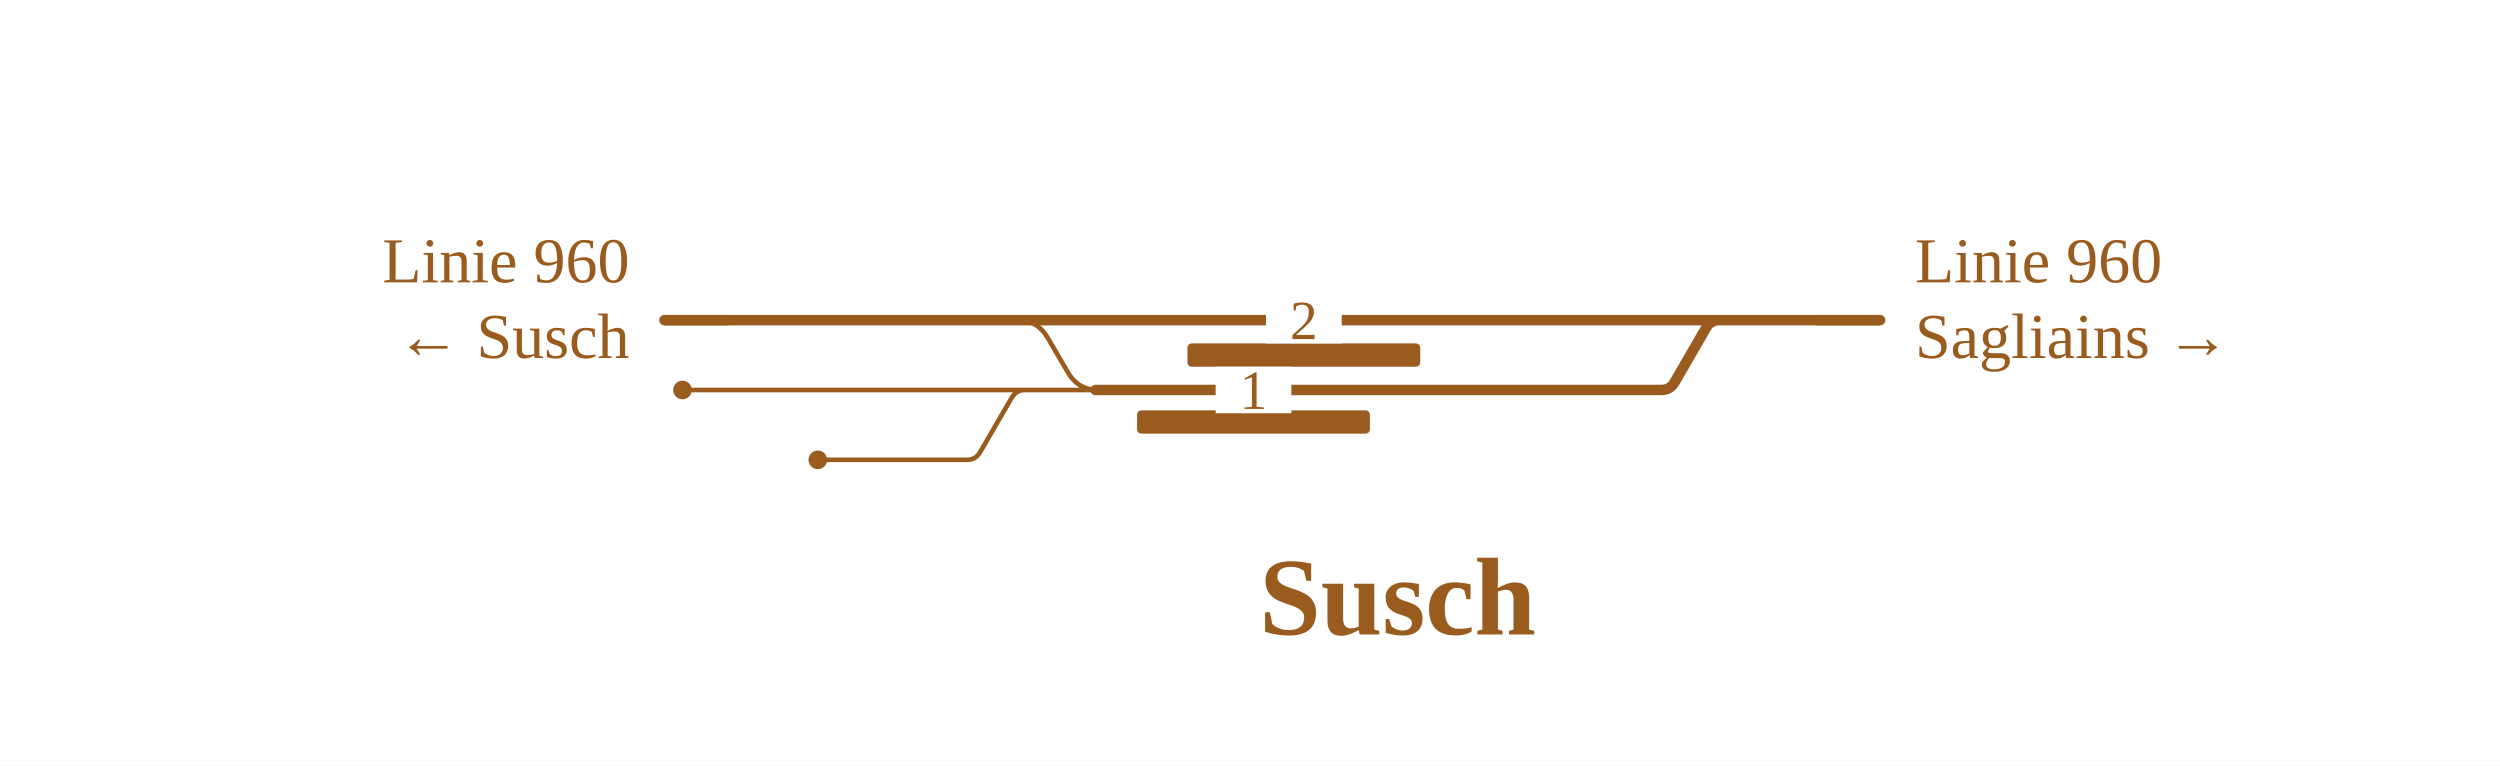
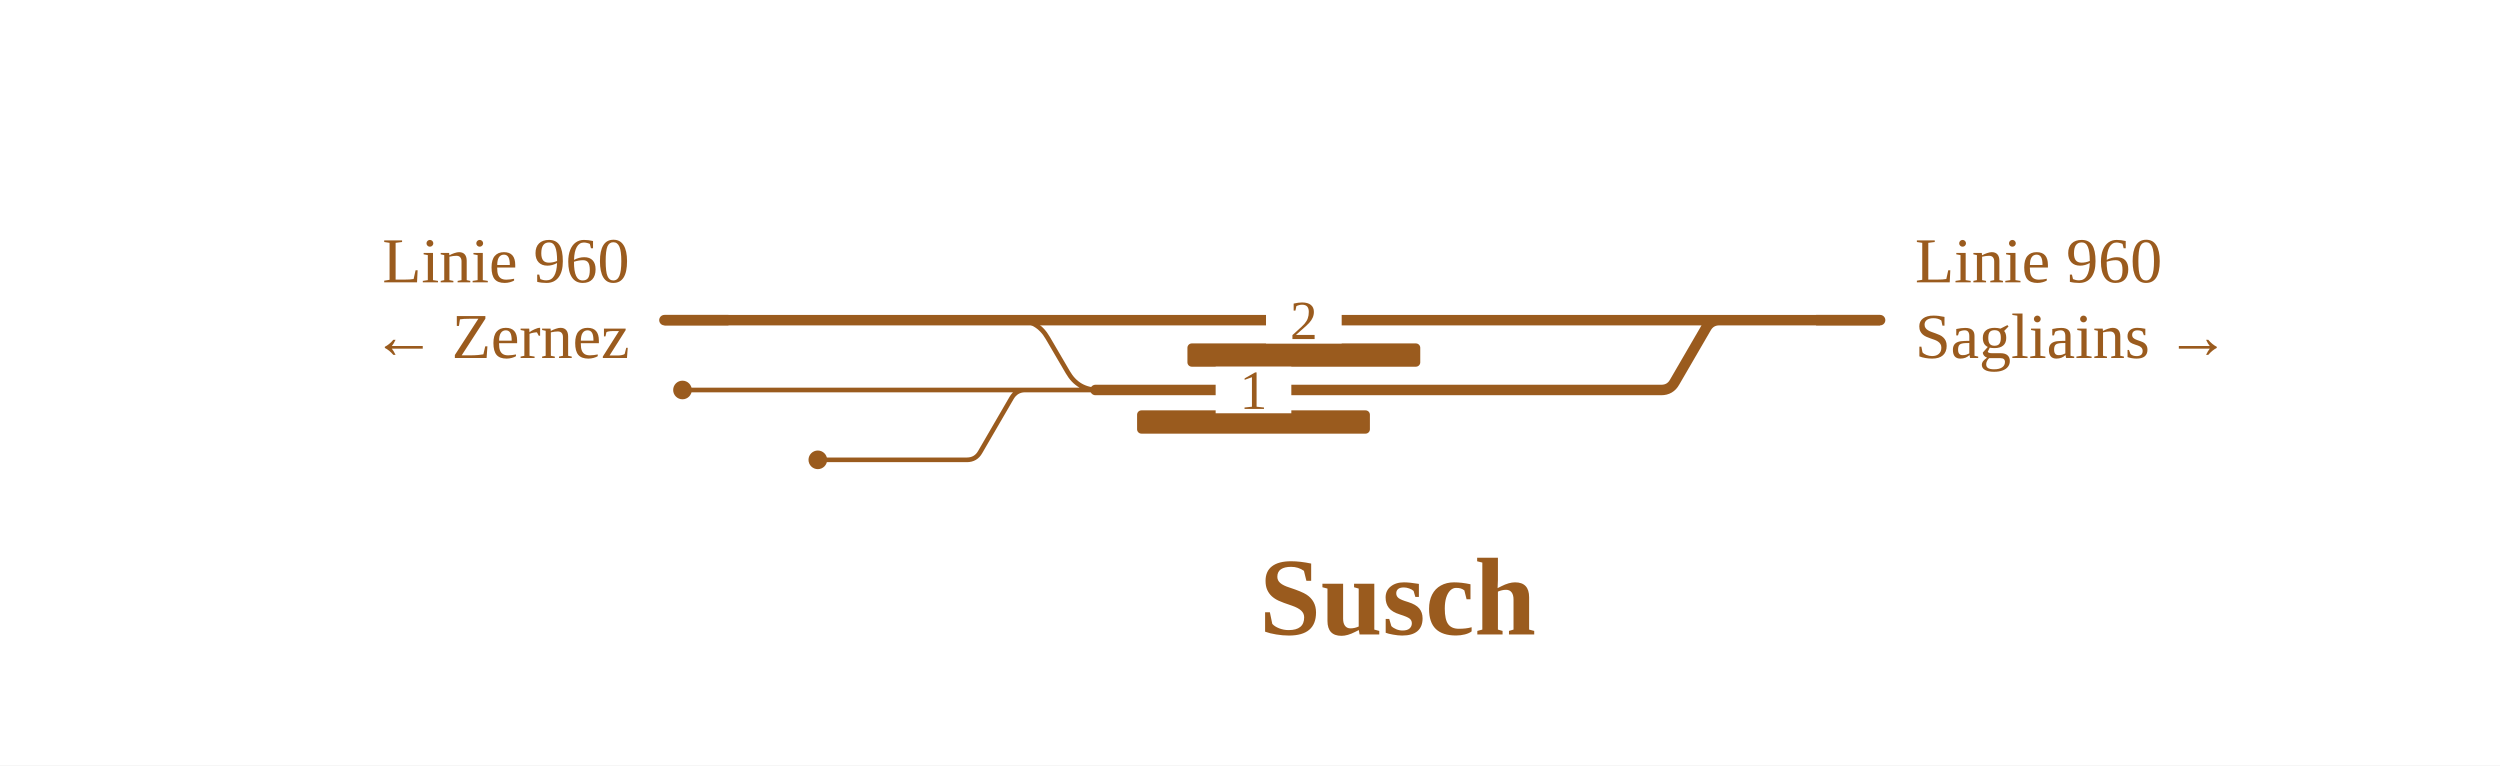
<svg xmlns="http://www.w3.org/2000/svg" viewBox="0 0 859 263" width="859" height="263" font-family="Fira Sans, Source Sans 3, Helvetica, Arial, sans-serif">
  <rect width="100%" height="100%" fill="#fff" />
  <g fill="none" stroke-linecap="round" stroke-linejoin="round">
    <path d="M309.0,134.0H352.2 M352.2,134.0H376.4 M234.5,134.0H309.0 M281.0,158.0H332.2M332.2,158.0H332.2Q335.3,158.0 336.8,155.3L347.6,136.7Q349.2,134.0 352.2,134.0H352.2 M348.5,110.0H349.5Q356.5,110.0 360.0,116.1L366.9,127.9Q370.4,134.0 377.4,134.0H378.4" stroke="#9a5b1e" stroke-width="1.6" />
    <path d="M348.5,110.0H590.8 M590.8,110.0H646.0 M376.4,134.0H570.8M570.8,134.0H570.8Q573.9,134.0 575.4,131.3L586.2,112.7Q587.7,110.0 590.8,110.0H590.8 M228.3,110.0H348.5" stroke="#9a5b1e" stroke-width="3.6" />
  </g>
  <rect x="390.7" y="141.0" width="80.0" height="8" rx="1.5" fill="#9a5b1e" />
  <rect x="408.0" y="118.0" width="80.0" height="8" rx="1.5" fill="#9a5b1e" />
  <circle cx="234.5" cy="134.0" r="3.2" fill="#9a5b1e" />
  <circle cx="281.0" cy="158.0" r="3.2" fill="#9a5b1e" />
  <rect x="435.0" y="102.0" width="26" height="16" fill="#fff" />
  <text x="448.0" y="116.5" font-size="19" text-anchor="middle" fill="#9a5b1e">2</text>
  <rect x="417.7" y="126.0" width="26" height="16" fill="#fff" />
  <text x="430.7" y="140.5" font-size="19" text-anchor="middle" fill="#9a5b1e">1</text>
  <path d="M624.0,110.0H646.0" stroke="#9a5b1e" stroke-width="3.6" fill="none" />
  <path d="M250.3,110.0H228.3" stroke="#9a5b1e" stroke-width="3.6" fill="none" />
  <text x="658.0" y="97.0" font-size="22" text-anchor="start" fill="#9a5b1e">Linie 960</text>
  <text x="658.0" y="123.0" font-size="22" text-anchor="start" fill="#9a5b1e">Sagliains →</text>
  <text x="216.3" y="97.0" font-size="22" text-anchor="end" fill="#9a5b1e">Linie 960</text>
-   <text x="216.3" y="123.0" font-size="22" text-anchor="end" fill="#9a5b1e">← Susch</text>
+   <text x="216.3" y="123.0" font-size="22" text-anchor="end" fill="#9a5b1e">← Zernez</text>
  <text x="480.2" y="218.0" font-size="38" font-weight="700" text-anchor="middle" fill="#9a5b1e">Susch</text>
</svg>
